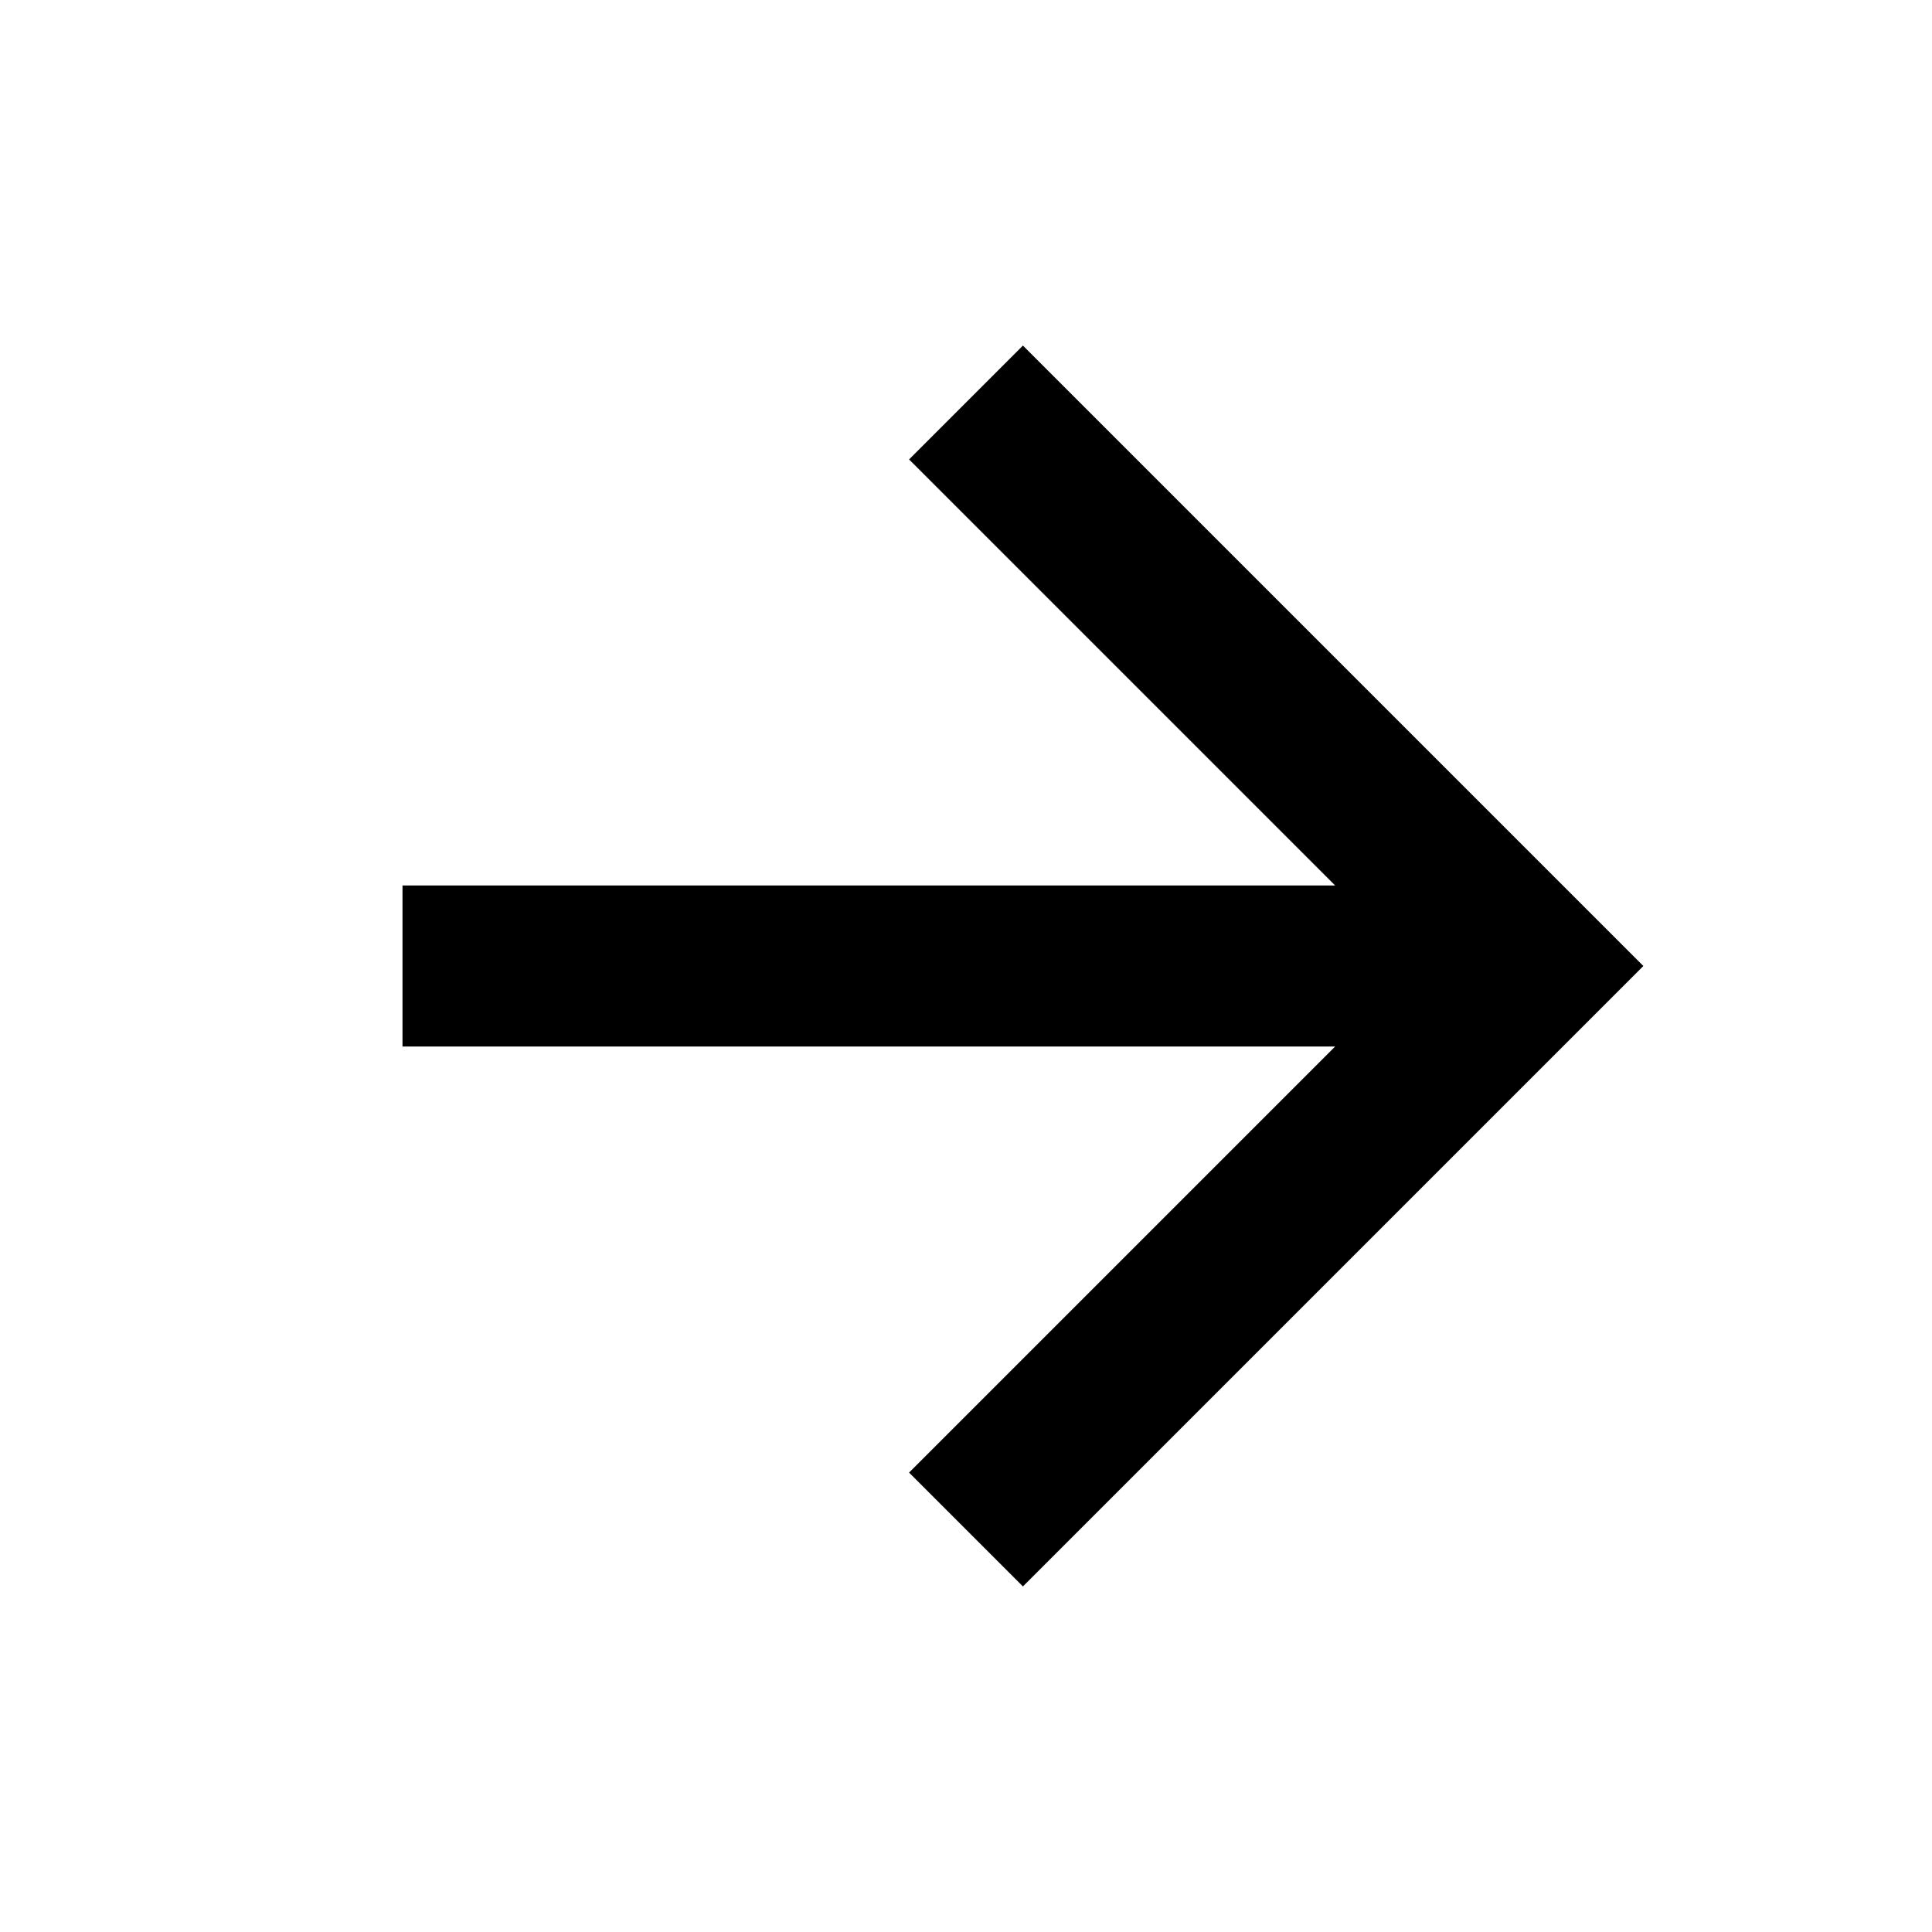
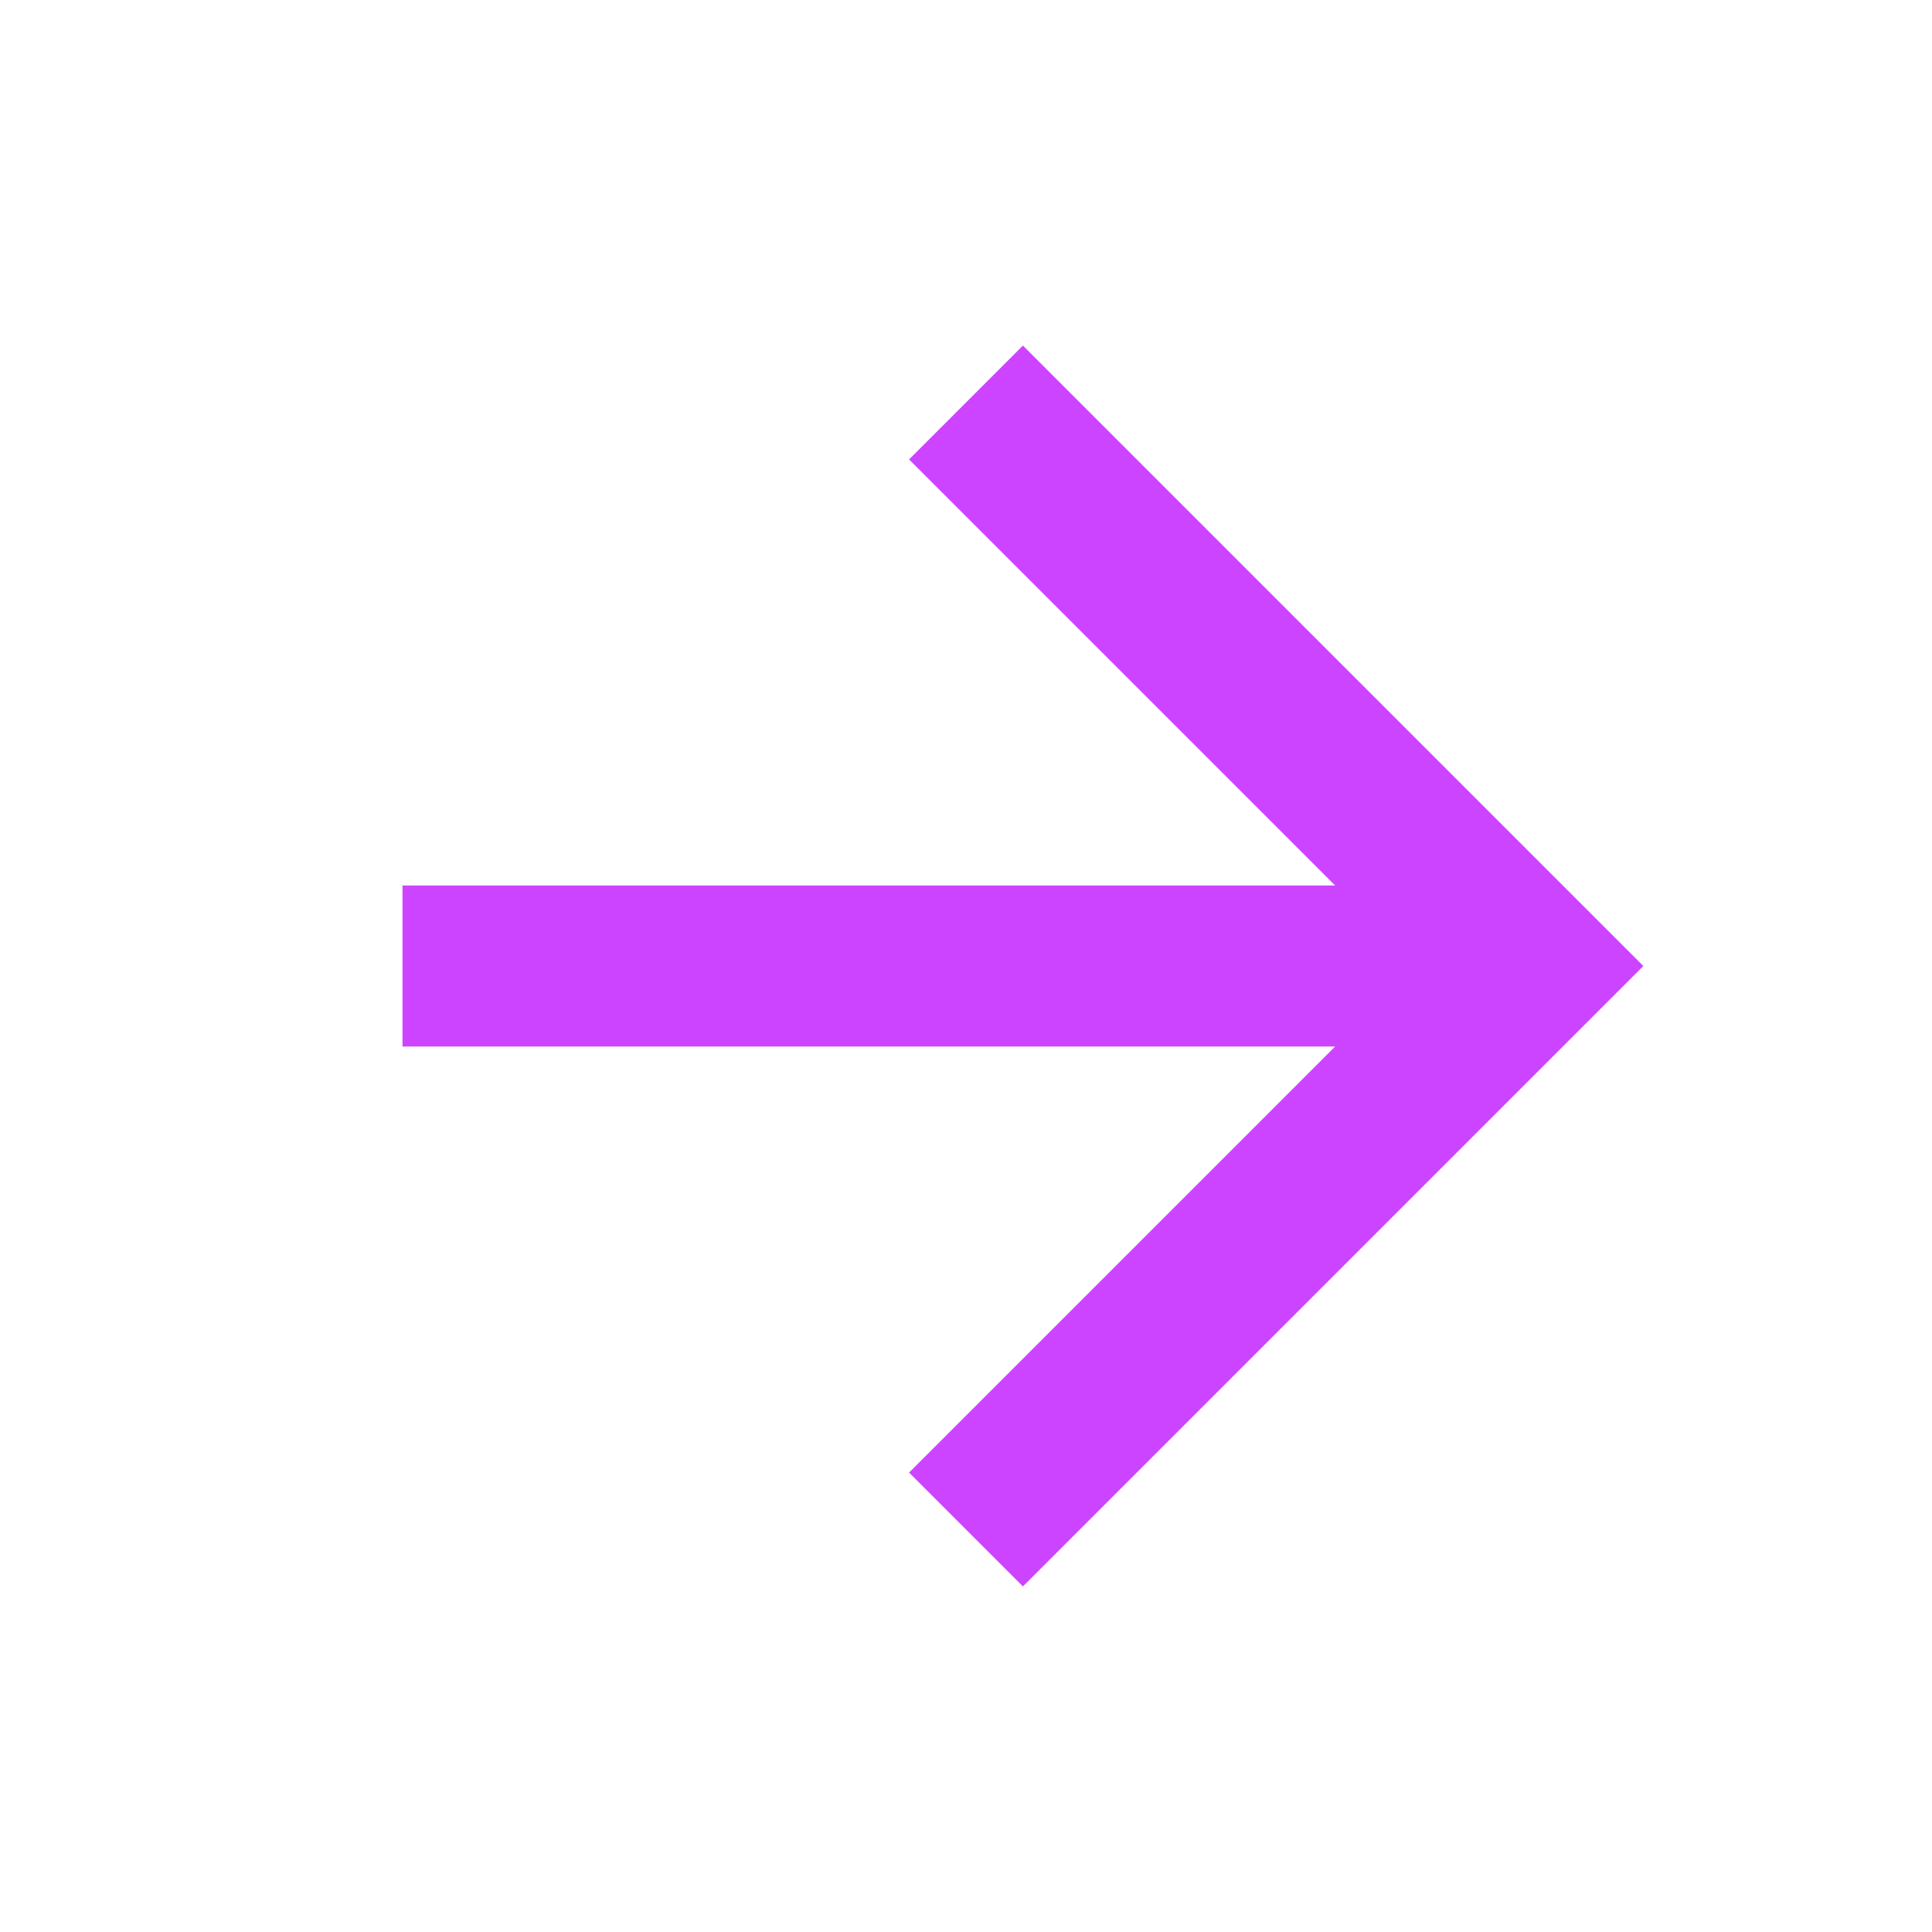
- <svg xmlns="http://www.w3.org/2000/svg" fill="none" stroke="#000" stroke-width="2" viewBox="0 0 24 24">
+ <svg xmlns="http://www.w3.org/2000/svg" fill="none" stroke="#c4f" stroke-width="2" viewBox="0 0 24 24">
  <path d="M5 12h14m-7-7 7 7-7 7" />
</svg>
